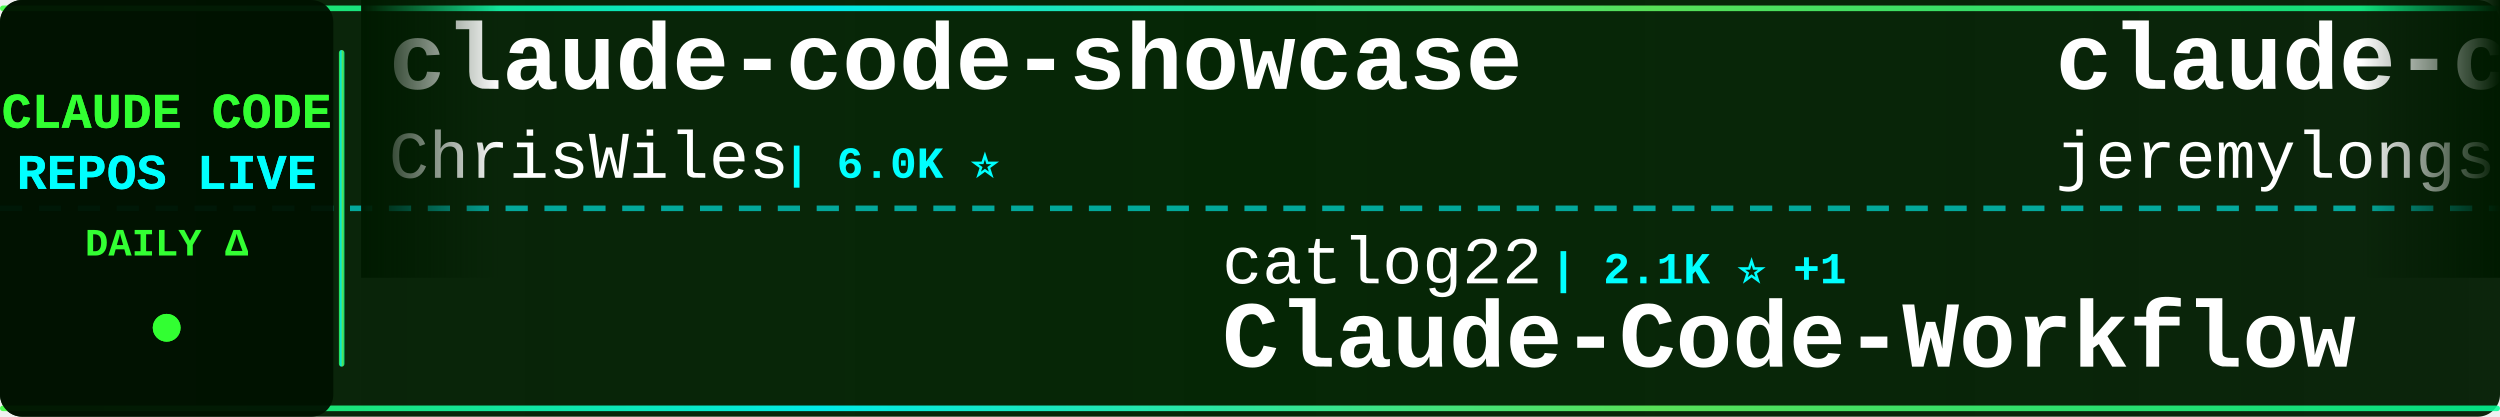
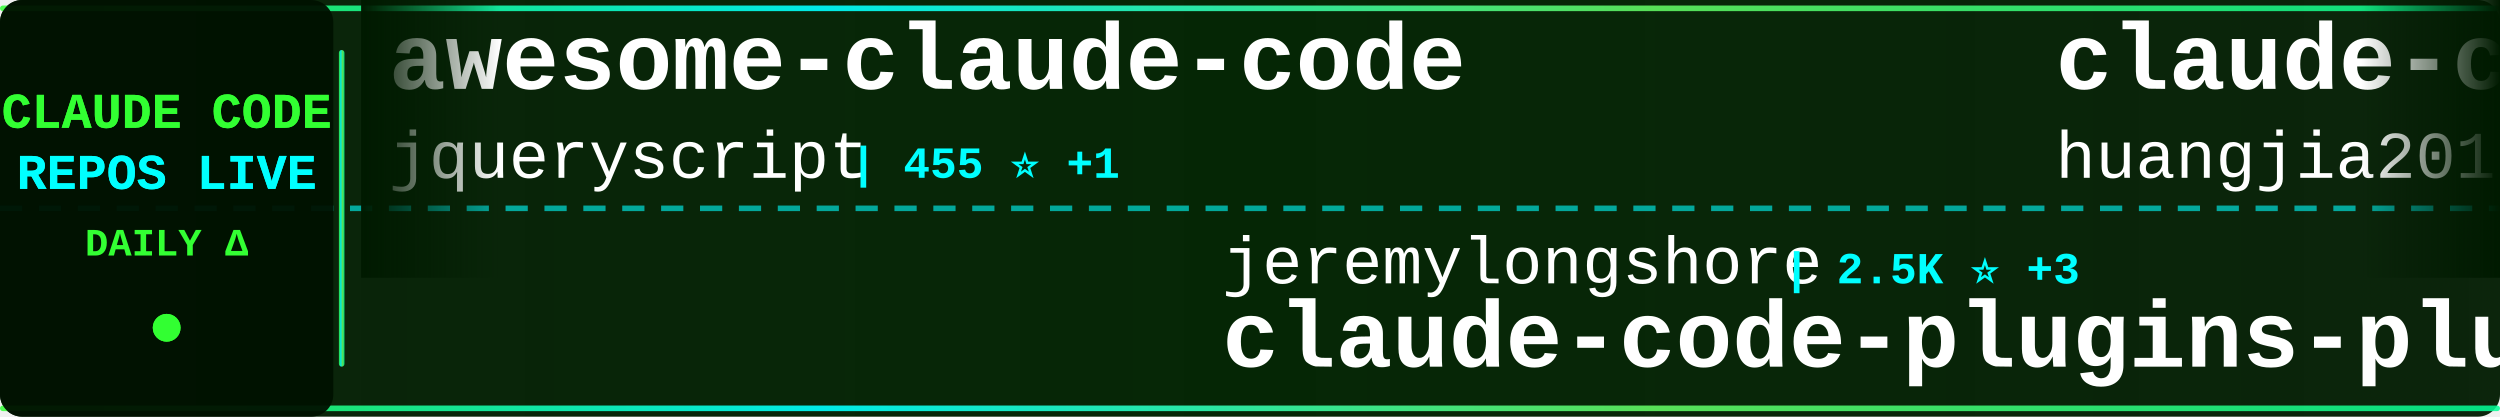
<svg xmlns="http://www.w3.org/2000/svg" width="900" height="150">
  <defs>
    <linearGradient id="tickerBg" x1="0%" y1="0%" x2="100%" y2="0%">
      <stop offset="0%" style="stop-color:#001a00;stop-opacity:0.95" />
      <stop offset="50%" style="stop-color:#002200;stop-opacity:0.98" />
      <stop offset="100%" style="stop-color:#001a00;stop-opacity:0.95" />
    </linearGradient>
    <linearGradient id="borderGrad" x1="0%" y1="0%" x2="100%" y2="0%">
      <stop offset="0%" style="stop-color:#33ff33;stop-opacity:0.85">
        <animate attributeName="stop-opacity" values="0.85;1;0.85" dur="2s" repeatCount="indefinite" />
      </stop>
      <stop offset="33%" style="stop-color:#00ffff;stop-opacity:0.9">
        <animate attributeName="stop-opacity" values="0.9;1;0.9" dur="2.2s" repeatCount="indefinite" />
      </stop>
      <stop offset="66%" style="stop-color:#66ff66;stop-opacity:0.85">
        <animate attributeName="stop-opacity" values="0.85;1;0.85" dur="1.8s" repeatCount="indefinite" />
      </stop>
      <stop offset="100%" style="stop-color:#00ff99;stop-opacity:0.85">
        <animate attributeName="stop-opacity" values="0.85;1;0.85" dur="2s" repeatCount="indefinite" />
      </stop>
    </linearGradient>
    <filter id="textGlow">
      <feGaussianBlur stdDeviation="0.1" result="coloredBlur" />
      <feMerge>
        <feMergeNode in="coloredBlur" />
        <feMergeNode in="SourceGraphic" />
      </feMerge>
    </filter>
    <filter id="metricGlow">
      <feGaussianBlur stdDeviation="0.2" result="coloredBlur" />
      <feMerge>
        <feMergeNode in="coloredBlur" />
        <feMergeNode in="SourceGraphic" />
      </feMerge>
    </filter>
    <linearGradient id="leftFade" x1="0%" y1="0%" x2="100%" y2="0%">
      <stop offset="0%" style="stop-color:#001a00;stop-opacity:1" />
      <stop offset="100%" style="stop-color:#001a00;stop-opacity:0" />
    </linearGradient>
    <linearGradient id="rightFade" x1="0%" y1="0%" x2="100%" y2="0%">
      <stop offset="0%" style="stop-color:#001a00;stop-opacity:0" />
      <stop offset="100%" style="stop-color:#001a00;stop-opacity:1" />
    </linearGradient>
  </defs>
  <rect width="900" height="150" fill="url(#tickerBg)" rx="8" />
  <rect x="0" y="2" width="900" height="2" fill="url(#borderGrad)" rx="1" />
  <rect x="0" y="146" width="900" height="2" fill="url(#borderGrad)" rx="1" />
  <line x1="0" y1="75" x2="900" y2="75" stroke="#00ffff" stroke-width="2" stroke-dasharray="8 6" opacity="0.6" />
  <rect x="0" y="0" width="120" height="150" fill="#001100" opacity="0.95" rx="8" />
  <text x="60" y="46" font-family="'Courier New', monospace" font-size="18" font-weight="bold" fill="#33ff33" text-anchor="middle" filter="url(#textGlow)">
    CLAUDE CODE
  </text>
  <text x="60" y="68" font-family="'Courier New', monospace" font-size="18" font-weight="bold" fill="#00ffff" text-anchor="middle" filter="url(#textGlow)">
    REPOS LIVE
  </text>
  <text x="60" y="92" font-family="'Courier New', monospace" font-size="14" font-weight="bold" fill="#33ff33" text-anchor="middle">
    DAILY Δ
  </text>
  <circle cx="60" cy="118" r="5" fill="#33ff33" filter="url(#metricGlow)">
    <animate attributeName="r" values="4;6;4" dur="1.5s" repeatCount="indefinite" />
    <animate attributeName="opacity" values="0.6;1;0.6" dur="1.5s" repeatCount="indefinite" />
  </circle>
  <rect x="122" y="18" width="2" height="114" fill="url(#borderGrad)" rx="1" />
  <clipPath id="tickerClip">
    <rect x="130" y="0" width="770" height="150" />
  </clipPath>
  <g clip-path="url(#tickerClip)">
    <g id="tickerItems">
      <animateTransform attributeName="transform" attributeType="XML" type="translate" from="0 0" to="-3000 0" dur="54s" repeatCount="indefinite" />
      <g transform="translate(0, 0)">
-         <text x="140" y="32" font-family="'Courier New', monospace" font-size="34" font-weight="bold" fill="#ffffff">claude-code-showcase</text>
-         <text x="140" y="64" font-family="'Courier New', monospace" font-size="24" font-weight="normal" fill="#ffffff" opacity="1.0">ChrisWiles</text>
-         <text x="282" y="64" font-family="'Courier New', monospace" font-size="16" font-weight="bold" fill="#00ffff"> | 6.0K ⭐</text>
+         <text x="140" y="32" font-family="'Courier New', monospace" font-size="34" font-weight="bold" fill="#ffffff">awesome-claude-code</text>
+         <text x="140" y="64" font-family="'Courier New', monospace" font-size="24" font-weight="normal" fill="#ffffff" opacity="1.0">jqueryscript</text>
+         <text x="306" y="64" font-family="'Courier New', monospace" font-size="16" font-weight="bold" fill="#00ffff"> | 455 ⭐ +1</text>
      </g>
      <g transform="translate(300, 0)">
-         <text x="140" y="102" font-family="'Courier New', monospace" font-size="24" font-weight="normal" fill="#ffffff" opacity="1.0">catlog22</text>
-         <text x="258" y="102" font-family="'Courier New', monospace" font-size="16" font-weight="bold" fill="#00ffff"> | 2.1K ⭐ +1</text>
-         <text x="140" y="132" font-family="'Courier New', monospace" font-size="34" font-weight="bold" fill="#ffffff">Claude-Code-Workflow</text>
+         <text x="140" y="102" font-family="'Courier New', monospace" font-size="24" font-weight="normal" fill="#ffffff" opacity="1.0">jeremylongshore</text>
+         <text x="342" y="102" font-family="'Courier New', monospace" font-size="16" font-weight="bold" fill="#00ffff"> | 2.5K ⭐ +3</text>
+         <text x="140" y="132" font-family="'Courier New', monospace" font-size="34" font-weight="bold" fill="#ffffff">claude-code-plugins-plus...</text>
      </g>
      <g transform="translate(600, 0)">
-         <text x="140" y="32" font-family="'Courier New', monospace" font-size="34" font-weight="bold" fill="#ffffff">claude-code-plugins-plus...</text>
-         <text x="140" y="64" font-family="'Courier New', monospace" font-size="24" font-weight="normal" fill="#ffffff" opacity="1.0">jeremylongshore</text>
-         <text x="342" y="64" font-family="'Courier New', monospace" font-size="16" font-weight="bold" fill="#00ffff"> | 2.5K ⭐ +4</text>
+         <text x="140" y="32" font-family="'Courier New', monospace" font-size="34" font-weight="bold" fill="#ffffff">claude-code-engineering</text>
+         <text x="140" y="64" font-family="'Courier New', monospace" font-size="24" font-weight="normal" fill="#ffffff" opacity="1.0">huangjia2019</text>
+         <text x="306" y="64" font-family="'Courier New', monospace" font-size="16" font-weight="bold" fill="#00ffff"> | 927 ⭐ +8</text>
      </g>
      <g transform="translate(900, 0)">
-         <text x="140" y="102" font-family="'Courier New', monospace" font-size="24" font-weight="normal" fill="#ffffff" opacity="1.0">anthropics</text>
-         <text x="282" y="102" font-family="'Courier New', monospace" font-size="16" font-weight="bold" fill="#00ffff"> | 5.4K ⭐ +10</text>
-         <text x="140" y="132" font-family="'Courier New', monospace" font-size="34" font-weight="bold" fill="#ffffff">claude-code-security-rev...</text>
+         <text x="140" y="102" font-family="'Courier New', monospace" font-size="24" font-weight="normal" fill="#ffffff" opacity="1.0">Yuyz0112</text>
+         <text x="258" y="102" font-family="'Courier New', monospace" font-size="16" font-weight="bold" fill="#00ffff"> | 2.4K ⭐ +1</text>
+         <text x="140" y="132" font-family="'Courier New', monospace" font-size="34" font-weight="bold" fill="#ffffff">claude-code-reverse</text>
      </g>
      <g transform="translate(1200, 0)">
-         <text x="140" y="32" font-family="'Courier New', monospace" font-size="34" font-weight="bold" fill="#ffffff">claude-code-source-code-...</text>
-         <text x="140" y="64" font-family="'Courier New', monospace" font-size="24" font-weight="normal" fill="#ffffff" opacity="1.0">ghuntley</text>
-         <text x="258" y="64" font-family="'Courier New', monospace" font-size="16" font-weight="bold" fill="#00ffff"> | 986 ⭐</text>
+         <text x="140" y="32" font-family="'Courier New', monospace" font-size="34" font-weight="bold" fill="#ffffff">claude-code-source</text>
+         <text x="140" y="64" font-family="'Courier New', monospace" font-size="24" font-weight="normal" fill="#ffffff" opacity="1.0">hangsman</text>
+         <text x="258" y="64" font-family="'Courier New', monospace" font-size="16" font-weight="bold" fill="#00ffff"> | 787 ⭐</text>
      </g>
      <g transform="translate(1500, 0)">
-         <text x="140" y="102" font-family="'Courier New', monospace" font-size="24" font-weight="normal" fill="#ffffff" opacity="1.0">anthropics</text>
-         <text x="282" y="102" font-family="'Courier New', monospace" font-size="16" font-weight="bold" fill="#00ffff"> | 892 ⭐ +2</text>
-         <text x="140" y="132" font-family="'Courier New', monospace" font-size="34" font-weight="bold" fill="#ffffff">claude-code-base-action</text>
+         <text x="140" y="102" font-family="'Courier New', monospace" font-size="24" font-weight="normal" fill="#ffffff" opacity="1.0">Pimzino</text>
+         <text x="246" y="102" font-family="'Courier New', monospace" font-size="16" font-weight="bold" fill="#00ffff"> | 3.8K ⭐ +1</text>
+         <text x="140" y="132" font-family="'Courier New', monospace" font-size="34" font-weight="bold" fill="#ffffff">claude-code-spec-workflo...</text>
      </g>
      <g transform="translate(1800, 0)">
-         <text x="140" y="32" font-family="'Courier New', monospace" font-size="34" font-weight="bold" fill="#ffffff">claude-code-proxy</text>
-         <text x="140" y="64" font-family="'Courier New', monospace" font-size="24" font-weight="normal" fill="#ffffff" opacity="1.0">1rgs</text>
-         <text x="210" y="64" font-family="'Courier New', monospace" font-size="16" font-weight="bold" fill="#00ffff"> | 3.7K ⭐ +1</text>
+         <text x="140" y="32" font-family="'Courier New', monospace" font-size="34" font-weight="bold" fill="#ffffff">claude-code-source-code</text>
+         <text x="140" y="64" font-family="'Courier New', monospace" font-size="24" font-weight="normal" fill="#ffffff" opacity="1.0">777genius</text>
+         <text x="270" y="64" font-family="'Courier New', monospace" font-size="16" font-weight="bold" fill="#00ffff"> | 918 ⭐</text>
      </g>
      <g transform="translate(2100, 0)">
-         <text x="140" y="102" font-family="'Courier New', monospace" font-size="24" font-weight="normal" fill="#ffffff" opacity="1.0">huangserva</text>
-         <text x="282" y="102" font-family="'Courier New', monospace" font-size="16" font-weight="bold" fill="#00ffff"> | 618 ⭐</text>
-         <text x="140" y="132" font-family="'Courier New', monospace" font-size="34" font-weight="bold" fill="#ffffff">claude-code-cli</text>
+         <text x="140" y="102" font-family="'Courier New', monospace" font-size="24" font-weight="normal" fill="#ffffff" opacity="1.0">Piebald-AI</text>
+         <text x="282" y="102" font-family="'Courier New', monospace" font-size="16" font-weight="bold" fill="#00ffff"> | 11.6K ⭐ +30</text>
+         <text x="140" y="132" font-family="'Courier New', monospace" font-size="34" font-weight="bold" fill="#ffffff">claude-code-system-promp...</text>
      </g>
      <g transform="translate(2400, 0)">
-         <text x="140" y="32" font-family="'Courier New', monospace" font-size="34" font-weight="bold" fill="#ffffff">arcads-claude-code</text>
-         <text x="140" y="64" font-family="'Courier New', monospace" font-size="24" font-weight="normal" fill="#ffffff" opacity="1.0">krusemediallc</text>
-         <text x="318" y="64" font-family="'Courier New', monospace" font-size="16" font-weight="bold" fill="#00ffff"> | 948 ⭐ +4</text>
+         <text x="140" y="32" font-family="'Courier New', monospace" font-size="34" font-weight="bold" fill="#ffffff">claude-code-analysis</text>
+         <text x="140" y="64" font-family="'Courier New', monospace" font-size="24" font-weight="normal" fill="#ffffff" opacity="1.0">liuup</text>
+         <text x="222" y="64" font-family="'Courier New', monospace" font-size="16" font-weight="bold" fill="#00ffff"> | 3.4K ⭐ +17</text>
      </g>
      <g transform="translate(2700, 0)">
-         <text x="140" y="102" font-family="'Courier New', monospace" font-size="24" font-weight="normal" fill="#ffffff" opacity="1.0">Windy3f3f3f3f</text>
-         <text x="318" y="102" font-family="'Courier New', monospace" font-size="16" font-weight="bold" fill="#00ffff"> | 2.1K ⭐ +24</text>
-         <text x="140" y="132" font-family="'Courier New', monospace" font-size="34" font-weight="bold" fill="#ffffff">claude-code-from-scratch</text>
+         <text x="140" y="102" font-family="'Courier New', monospace" font-size="24" font-weight="normal" fill="#ffffff" opacity="1.0">alejandrobalderas</text>
+         <text x="366" y="102" font-family="'Courier New', monospace" font-size="16" font-weight="bold" fill="#00ffff"> | 2.4K ⭐ +11</text>
+         <text x="140" y="132" font-family="'Courier New', monospace" font-size="34" font-weight="bold" fill="#ffffff">claude-code-from-source</text>
      </g>
      <g transform="translate(3000, 0)">
-         <text x="140" y="32" font-family="'Courier New', monospace" font-size="34" font-weight="bold" fill="#ffffff">claude-code-showcase</text>
-         <text x="140" y="64" font-family="'Courier New', monospace" font-size="24" font-weight="normal" fill="#ffffff" opacity="1.0">ChrisWiles</text>
-         <text x="282" y="64" font-family="'Courier New', monospace" font-size="16" font-weight="bold" fill="#00ffff"> | 6.0K ⭐</text>
+         <text x="140" y="32" font-family="'Courier New', monospace" font-size="34" font-weight="bold" fill="#ffffff">awesome-claude-code</text>
+         <text x="140" y="64" font-family="'Courier New', monospace" font-size="24" font-weight="normal" fill="#ffffff" opacity="1.0">jqueryscript</text>
+         <text x="306" y="64" font-family="'Courier New', monospace" font-size="16" font-weight="bold" fill="#00ffff"> | 455 ⭐ +1</text>
      </g>
      <g transform="translate(3300, 0)">
-         <text x="140" y="102" font-family="'Courier New', monospace" font-size="24" font-weight="normal" fill="#ffffff" opacity="1.0">catlog22</text>
-         <text x="258" y="102" font-family="'Courier New', monospace" font-size="16" font-weight="bold" fill="#00ffff"> | 2.1K ⭐ +1</text>
-         <text x="140" y="132" font-family="'Courier New', monospace" font-size="34" font-weight="bold" fill="#ffffff">Claude-Code-Workflow</text>
+         <text x="140" y="102" font-family="'Courier New', monospace" font-size="24" font-weight="normal" fill="#ffffff" opacity="1.0">jeremylongshore</text>
+         <text x="342" y="102" font-family="'Courier New', monospace" font-size="16" font-weight="bold" fill="#00ffff"> | 2.5K ⭐ +3</text>
+         <text x="140" y="132" font-family="'Courier New', monospace" font-size="34" font-weight="bold" fill="#ffffff">claude-code-plugins-plus...</text>
      </g>
      <g transform="translate(3600, 0)">
-         <text x="140" y="32" font-family="'Courier New', monospace" font-size="34" font-weight="bold" fill="#ffffff">claude-code-plugins-plus...</text>
-         <text x="140" y="64" font-family="'Courier New', monospace" font-size="24" font-weight="normal" fill="#ffffff" opacity="1.0">jeremylongshore</text>
-         <text x="342" y="64" font-family="'Courier New', monospace" font-size="16" font-weight="bold" fill="#00ffff"> | 2.5K ⭐ +4</text>
+         <text x="140" y="32" font-family="'Courier New', monospace" font-size="34" font-weight="bold" fill="#ffffff">claude-code-engineering</text>
+         <text x="140" y="64" font-family="'Courier New', monospace" font-size="24" font-weight="normal" fill="#ffffff" opacity="1.0">huangjia2019</text>
+         <text x="306" y="64" font-family="'Courier New', monospace" font-size="16" font-weight="bold" fill="#00ffff"> | 927 ⭐ +8</text>
      </g>
      <g transform="translate(3900, 0)">
-         <text x="140" y="102" font-family="'Courier New', monospace" font-size="24" font-weight="normal" fill="#ffffff" opacity="1.0">anthropics</text>
-         <text x="282" y="102" font-family="'Courier New', monospace" font-size="16" font-weight="bold" fill="#00ffff"> | 5.4K ⭐ +10</text>
-         <text x="140" y="132" font-family="'Courier New', monospace" font-size="34" font-weight="bold" fill="#ffffff">claude-code-security-rev...</text>
+         <text x="140" y="102" font-family="'Courier New', monospace" font-size="24" font-weight="normal" fill="#ffffff" opacity="1.0">Yuyz0112</text>
+         <text x="258" y="102" font-family="'Courier New', monospace" font-size="16" font-weight="bold" fill="#00ffff"> | 2.4K ⭐ +1</text>
+         <text x="140" y="132" font-family="'Courier New', monospace" font-size="34" font-weight="bold" fill="#ffffff">claude-code-reverse</text>
      </g>
    </g>
  </g>
  <rect x="130" y="0" width="50" height="100" fill="url(#leftFade)" />
  <rect x="850" y="0" width="50" height="100" fill="url(#rightFade)" />
</svg>
